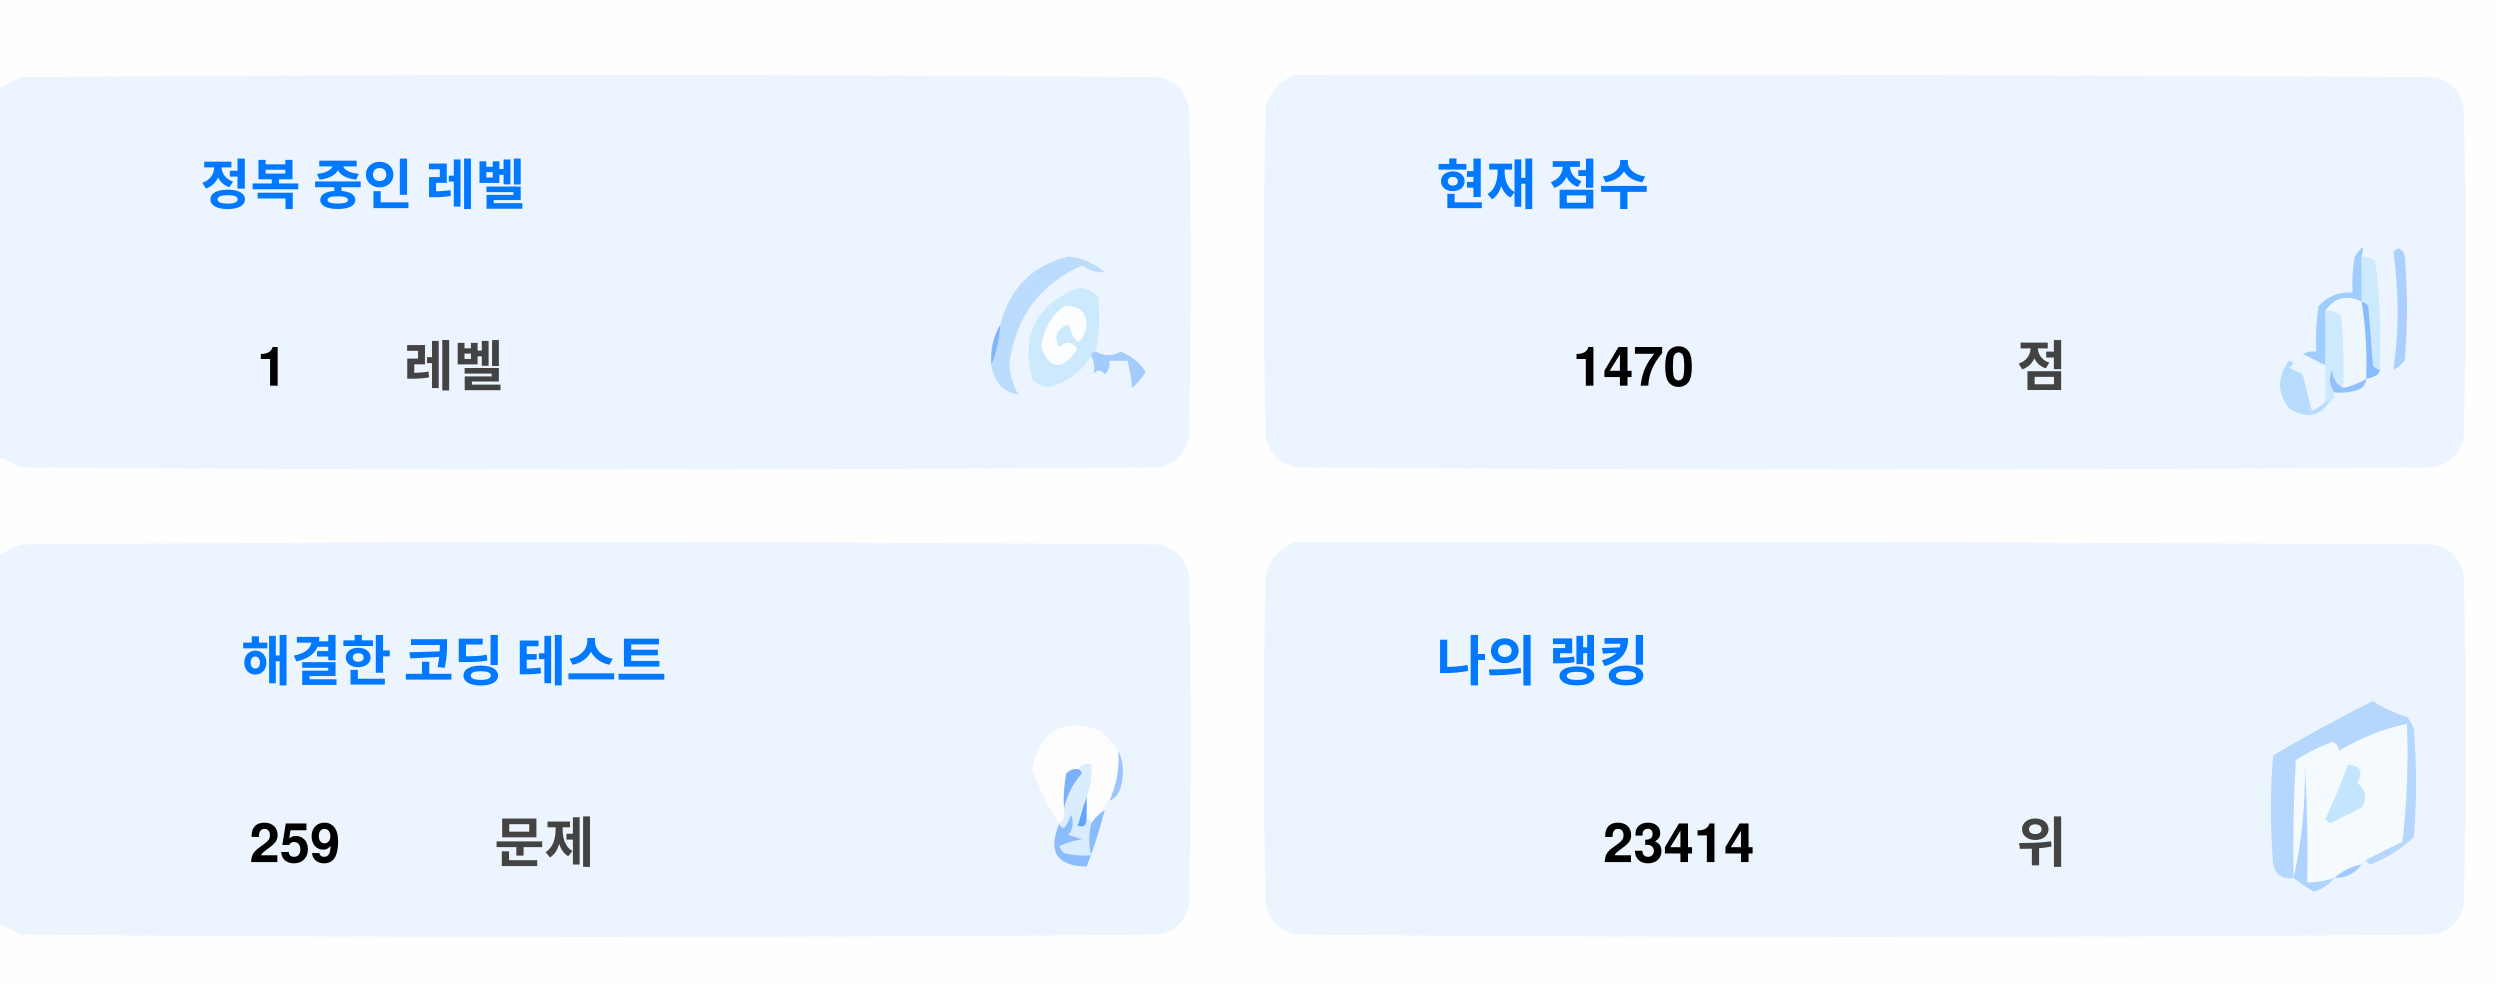
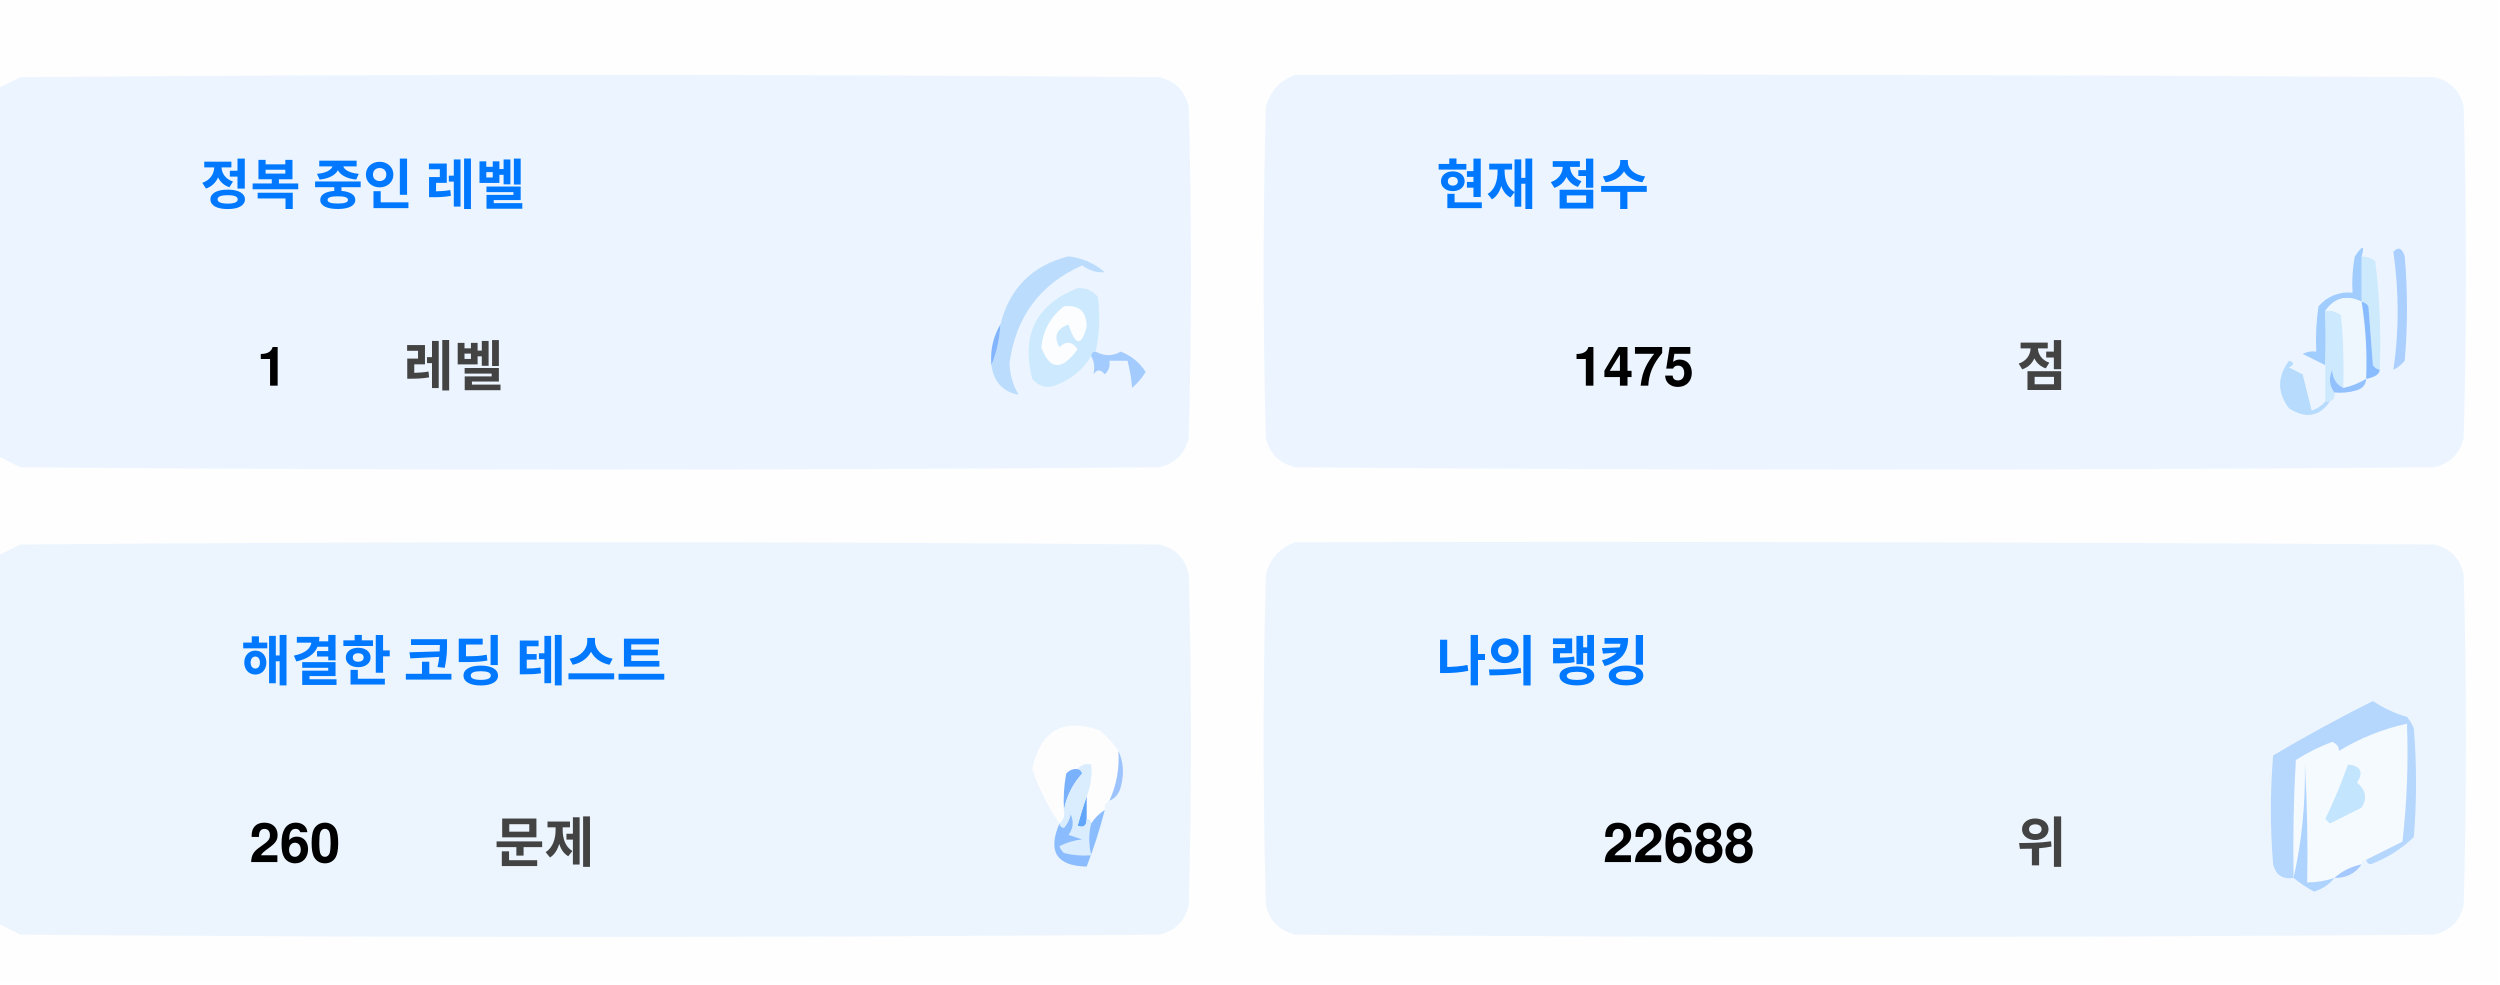
<svg xmlns="http://www.w3.org/2000/svg" version="1.1" width="551px" height="217px" style="shape-rendering:geometricPrecision; text-rendering:geometricPrecision; image-rendering:optimizeQuality; fill-rule:evenodd; clip-rule:evenodd">
  <style>.title {fill: #434343;font-size: 1rem;line-height: 1.5rem;font-weight: bold;font-family: -apple-system, BlinkMacSystemFont, Segoe UI, Helvetica, Arial, sans-serif, Apple Color Emoji, Segoe UI Emoji;}.desc {fill: #434343;font-size: 2.5rem;font-weight: bold;line-height: 1.5rem;font-family: -apple-system, BlinkMacSystemFont, Segoe UI, Helvetica, Arial, sans-serif, Apple Color Emoji, Segoe UI Emoji;}.desc-2 {fill: #434343;font-size: 1rem;font-weight: bold;line-height: 1.5rem;font-family: -apple-system, BlinkMacSystemFont, Segoe UI, Helvetica, Arial, sans-serif, Apple Color Emoji, Segoe UI Emoji;}.text, .desc {animation: twinkling 4s ease-in-out infinite;}@keyframes twinkling {40% { opacity: 1; }50% { opacity: 0.5; }60% { opacity: 1; }70% { opacity: 0.5; }80% { opacity: 1; }}</style>
  <g>
    <path style="opacity:1" fill="#fefefe" d="M -0.5,-0.5 C 183.167,-0.5 366.833,-0.5 550.5,-0.5C 550.5,71.833 550.5,144.167 550.5,216.5C 366.833,216.5 183.167,216.5 -0.5,216.5C -0.5,212.167 -0.5,207.833 -0.5,203.5C 1.14,204.32 2.807,205.153 4.5,206C 88.167,206.667 171.833,206.667 255.5,206C 259,205.167 261.167,203 262,199.5C 262.667,175.167 262.667,150.833 262,126.5C 261.167,123 259,120.833 255.5,120C 171.833,119.333 88.167,119.333 4.5,120C 2.807,120.847 1.14,121.68 -0.5,122.5C -0.5,115.167 -0.5,107.833 -0.5,100.5C 1.14,101.32 2.807,102.153 4.5,103C 88.167,103.667 171.833,103.667 255.5,103C 259,102.167 261.167,100 262,96.5C 262.667,72.167 262.667,47.833 262,23.5C 261.167,20 259,17.833 255.5,17C 171.833,16.333 88.167,16.333 4.5,17C 2.807,17.847 1.14,18.68 -0.5,19.5C -0.5,12.833 -0.5,6.167 -0.5,-0.5 Z" />
  </g>
  <g>
    <path style="opacity:1" fill="#ecf5ff" d="M -0.5,100.5 C -0.5,73.5 -0.5,46.5 -0.5,19.5C 1.14,18.68 2.807,17.847 4.5,17C 88.167,16.333 171.833,16.333 255.5,17C 259,17.833 261.167,20 262,23.5C 262.667,47.833 262.667,72.167 262,96.5C 261.167,100 259,102.167 255.5,103C 171.833,103.667 88.167,103.667 4.5,103C 2.807,102.153 1.14,101.32 -0.5,100.5 Z" />
  </g>
  <g>
    <path style="opacity:1" fill="#ecf5ff" d="M 285.5,16.5 C 369.167,16.333 452.834,16.5 536.5,17C 540,17.833 542.167,20 543,23.5C 543.667,47.833 543.667,72.167 543,96.5C 542.167,100 540,102.167 536.5,103C 452.833,103.667 369.167,103.667 285.5,103C 282,102.167 279.833,100 279,96.5C 278.333,72.167 278.333,47.833 279,23.5C 280.018,19.985 282.185,17.652 285.5,16.5 Z" />
  </g>
  <g>
    <path style="opacity:1" fill="#cdeafd" d="M 520.5,56.5 C 521.583,56.539 522.583,56.873 523.5,57.5C 524.498,65.472 524.831,73.472 524.5,81.5C 523.883,81.389 523.383,81.056 523,80.5C 522.667,76.167 522.333,71.833 522,67.5C 521.617,66.944 521.117,66.611 520.5,66.5C 520.5,63.167 520.5,59.833 520.5,56.5 Z" />
  </g>
  <g>
    <path style="opacity:1" fill="#abcfff" d="M 527.5,55.5 C 528.566,54.308 529.399,54.641 530,56.5C 530.667,64.167 530.667,71.833 530,79.5C 529.311,80.357 528.478,81.023 527.5,81.5C 528.758,73.08 528.758,64.414 527.5,55.5 Z" />
  </g>
  <g>
    <path style="opacity:1" fill="#bbdcfd" d="M 218.5,80.5 C 219.657,77.727 220.324,74.727 220.5,71.5C 222.49,63.51 227.49,58.51 235.5,56.5C 238.528,56.847 241.194,58.014 243.5,60C 241.744,60.141 240.078,59.641 238.5,58.5C 229.247,62.607 223.914,69.773 222.5,80C 222.565,82.526 223.232,84.859 224.5,87C 221.07,86.397 219.07,84.231 218.5,80.5 Z" />
  </g>
  <g>
    <path style="opacity:1" fill="#cde9fd" d="M 241.5,77.5 C 240.833,77.5 240.5,77.833 240.5,78.5C 238.628,81.529 235.961,83.695 232.5,85C 230.536,85.624 228.869,85.124 227.5,83.5C 225.021,73.791 228.354,67.124 237.5,63.5C 239.374,63.39 240.874,64.056 242,65.5C 242.497,69.524 242.331,73.524 241.5,77.5 Z" />
  </g>
  <g>
    <path style="opacity:1" fill="#fcfdfe" d="M 234.5,67.5 C 237.826,67.162 239.493,68.662 239.5,72C 238.334,76.434 237,76.267 235.5,71.5C 232.832,72.515 232.166,74.182 233.5,76.5C 235.017,75.089 236.351,75.256 237.5,77C 234.006,81.771 231.34,81.605 229.5,76.5C 229.904,72.771 231.571,69.771 234.5,67.5 Z" />
  </g>
  <g>
    <path style="opacity:1" fill="#a1ccfe" d="M 520.5,56.5 C 520.5,59.833 520.5,63.167 520.5,66.5C 517.238,64.922 514.572,65.589 512.5,68.5C 512.617,72.81 512.617,76.81 512.5,80.5C 510.86,79.68 509.193,78.847 507.5,78C 508.448,77.517 509.448,77.35 510.5,77.5C 510.335,74.15 510.502,70.817 511,67.5C 512.995,65.253 515.495,64.253 518.5,64.5C 518.336,61.813 518.503,59.146 519,56.5C 520.731,53.969 521.231,53.969 520.5,56.5 Z" />
  </g>
  <g>
    <path style="opacity:1" fill="#cde9fd" d="M 512.5,68.5 C 513.822,68.33 514.989,68.663 516,69.5C 516.499,74.823 516.666,80.156 516.5,85.5C 514.955,84.77 514.122,83.437 514,81.5C 513.22,83.387 513.387,85.054 514.5,86.5C 514.672,87.492 514.338,88.158 513.5,88.5C 513.167,88.5 512.833,88.5 512.5,88.5C 512.5,85.833 512.5,83.167 512.5,80.5C 512.617,76.81 512.617,72.81 512.5,68.5 Z" />
  </g>
  <g>
    <path style="opacity:1" fill="#eef6fe" d="M 520.5,66.5 C 521.407,72.106 521.74,77.773 521.5,83.5C 519.95,84.441 518.284,85.108 516.5,85.5C 516.666,80.156 516.499,74.823 516,69.5C 514.989,68.663 513.822,68.33 512.5,68.5C 514.572,65.589 517.238,64.922 520.5,66.5 Z" />
  </g>
  <g>
    <path style="opacity:1" fill="#88bcff" d="M 520.5,66.5 C 521.117,66.611 521.617,66.944 522,67.5C 522.333,71.833 522.667,76.167 523,80.5C 523.383,81.056 523.883,81.389 524.5,81.5C 524.445,82.469 523.445,83.136 521.5,83.5C 521.74,77.773 521.407,72.106 520.5,66.5 Z" />
  </g>
  <g>
    <path style="opacity:1" fill="#82b5fe" d="M 220.5,71.5 C 220.324,74.727 219.657,77.727 218.5,80.5C 218.215,77.171 218.882,74.171 220.5,71.5 Z" />
  </g>
  <g>
    <path style="opacity:1" fill="#a3cbfe" d="M 240.5,78.5 C 240.5,77.833 240.833,77.5 241.5,77.5C 243.391,78.536 245.224,78.536 247,77.5C 249.391,78.429 251.225,79.929 252.5,82C 251.681,83.319 250.681,84.486 249.5,85.5C 249.409,83.777 249.075,81.777 248.5,79.5C 247.167,79.5 245.833,79.5 244.5,79.5C 244.719,80.675 244.386,81.675 243.5,82.5C 242.575,81.359 241.741,81.359 241,82.5C 241.331,80.981 241.164,79.648 240.5,78.5 Z" />
  </g>
  <g>
    <path style="opacity:1" fill="#b7dbfd" d="M 512.5,88.5 C 512.833,88.5 513.167,88.5 513.5,88.5C 511.199,91.857 508.199,92.357 504.5,90C 501.872,86.535 501.872,83.035 504.5,79.5C 505.696,79.846 505.696,80.346 504.5,81C 505.5,81.5 506.5,82 507.5,82.5C 508.167,85.167 508.833,87.833 509.5,90.5C 510.739,90.058 511.739,89.391 512.5,88.5 Z" />
  </g>
  <g>
    <path style="opacity:1" fill="#92c1fe" d="M 516.5,85.5 C 518.284,85.108 519.95,84.441 521.5,83.5C 521.423,84.75 520.756,85.583 519.5,86C 517.866,86.493 516.199,86.66 514.5,86.5C 513.387,85.054 513.22,83.387 514,81.5C 514.122,83.437 514.955,84.77 516.5,85.5 Z" />
  </g>
  <g>
    <path style="opacity:1" fill="#ecf5fe" d="M -0.5,203.5 C -0.5,176.5 -0.5,149.5 -0.5,122.5C 1.14,121.68 2.807,120.847 4.5,120C 88.167,119.333 171.833,119.333 255.5,120C 259,120.833 261.167,123 262,126.5C 262.667,150.833 262.667,175.167 262,199.5C 261.167,203 259,205.167 255.5,206C 171.833,206.667 88.167,206.667 4.5,206C 2.807,205.153 1.14,204.32 -0.5,203.5 Z" />
  </g>
  <g>
    <path style="opacity:1" fill="#ecf5fe" d="M 285.5,119.5 C 369.167,119.333 452.834,119.5 536.5,120C 540,120.833 542.167,123 543,126.5C 543.667,150.833 543.667,175.167 543,199.5C 542.167,203 540,205.167 536.5,206C 452.833,206.667 369.167,206.667 285.5,206C 282,205.167 279.833,203 279,199.5C 278.333,175.167 278.333,150.833 279,126.5C 280.018,122.985 282.185,120.652 285.5,119.5 Z" />
  </g>
  <g>
    <path style="opacity:1" fill="#fdfdfe" d="M 246.5,165.5 C 246.758,169.367 246.092,173.034 244.5,176.5C 243.662,176.842 243.328,177.508 243.5,178.5C 242.272,179.306 241.272,180.306 240.5,181.5C 240.5,180.833 240.167,180.5 239.5,180.5C 239.5,178.833 239.5,177.167 239.5,175.5C 240.369,173.283 240.702,170.95 240.5,168.5C 239.209,168.263 238.209,168.596 237.5,169.5C 236.504,169.414 235.671,169.748 235,170.5C 234.503,173.146 234.336,175.813 234.5,178.5C 234.737,179.791 234.404,180.791 233.5,181.5C 230.986,177.806 228.986,173.806 227.5,169.5C 229.309,160.957 234.309,158.124 242.5,161C 244.07,162.397 245.404,163.897 246.5,165.5 Z" />
  </g>
  <g>
    <path style="opacity:1" fill="#f5faff" d="M 521.5,189.5 C 520.833,189.5 520.5,189.833 520.5,190.5C 518.181,190.992 516.181,191.992 514.5,193.5C 512.565,194.15 510.565,194.483 508.5,194.5C 508.666,185.827 508.5,177.16 508,168.5C 508.141,177.227 507.308,185.56 505.5,193.5C 505.334,184.827 505.5,176.16 506,167.5C 508.527,165.903 511.194,164.57 514,163.5C 515.011,163.892 515.511,164.559 515.5,165.5C 520.21,162.641 525.21,160.641 530.5,159.5C 530.831,168.192 530.498,176.859 529.5,185.5C 526.807,186.847 524.14,188.18 521.5,189.5 Z" />
  </g>
  <g>
    <path style="opacity:1" fill="#b6d7fd" d="M 521.5,189.5 C 524.14,188.18 526.807,186.847 529.5,185.5C 530.498,176.859 530.831,168.192 530.5,159.5C 525.21,160.641 520.21,162.641 515.5,165.5C 515.511,164.559 515.011,163.892 514,163.5C 511.194,164.57 508.527,165.903 506,167.5C 505.5,176.16 505.334,184.827 505.5,193.5C 503.089,193.863 501.589,192.863 501,190.5C 500.333,182.5 500.333,174.5 501,166.5C 508.173,162.246 515.507,158.246 523,154.5C 525.304,156.068 527.804,157.235 530.5,158C 531.126,158.75 531.626,159.584 532,160.5C 532.667,168.5 532.667,176.5 532,184.5C 529.292,187.111 526.125,189.111 522.5,190.5C 521.893,190.376 521.56,190.043 521.5,189.5 Z" />
  </g>
  <g>
    <path style="opacity:1" fill="#c3e5fe" d="M 517.5,168.5 C 520.317,168.801 520.984,170.134 519.5,172.5C 521.439,174.122 521.772,175.956 520.5,178C 518.167,179.167 515.833,180.333 513.5,181.5C 513.167,181.167 512.833,180.833 512.5,180.5C 514.414,176.515 516.081,172.515 517.5,168.5 Z" />
  </g>
  <g>
    <path style="opacity:1" fill="#7ab1fc" d="M 237.5,169.5 C 238.043,169.56 238.376,169.893 238.5,170.5C 236.395,172.836 235.062,175.503 234.5,178.5C 234.336,175.813 234.503,173.146 235,170.5C 235.671,169.748 236.504,169.414 237.5,169.5 Z" />
  </g>
  <g>
    <path style="opacity:1" fill="#afd3ff" d="M 514.5,193.5 C 513.378,194.947 511.878,195.947 510,196.5C 508.348,195.601 506.848,194.601 505.5,193.5C 507.308,185.56 508.141,177.227 508,168.5C 508.5,177.16 508.666,185.827 508.5,194.5C 510.565,194.483 512.565,194.15 514.5,193.5 Z" />
  </g>
  <g>
    <path style="opacity:1" fill="#9cc3fd" d="M 246.5,165.5 C 247.634,167.966 247.801,170.633 247,173.5C 246.623,174.942 245.79,175.942 244.5,176.5C 246.092,173.034 246.758,169.367 246.5,165.5 Z" />
  </g>
  <g>
    <path style="opacity:1" fill="#62a6fc" d="M 239.5,175.5 C 239.5,177.167 239.5,178.833 239.5,180.5C 239.483,182.028 238.816,182.528 237.5,182C 238.117,179.723 238.784,177.556 239.5,175.5 Z" />
  </g>
  <g>
    <path style="opacity:1" fill="#daedfe" d="M 237.5,169.5 C 238.209,168.596 239.209,168.263 240.5,168.5C 240.702,170.95 240.369,173.283 239.5,175.5C 238.784,177.556 238.117,179.723 237.5,182C 238.816,182.528 239.483,182.028 239.5,180.5C 240.167,180.5 240.5,180.833 240.5,181.5C 239.918,183.669 239.918,186.002 240.5,188.5C 238.473,188.662 236.473,188.495 234.5,188C 234.043,187.586 233.709,187.086 233.5,186.5C 235.078,185.702 236.744,185.202 238.5,185C 237.5,184.667 236.5,184.333 235.5,184C 236.554,182.612 236.72,181.112 236,179.5C 235.751,180.624 235.251,181.624 234.5,182.5C 233.893,182.376 233.56,182.043 233.5,181.5C 234.404,180.791 234.737,179.791 234.5,178.5C 235.062,175.503 236.395,172.836 238.5,170.5C 238.376,169.893 238.043,169.56 237.5,169.5 Z" />
  </g>
  <g>
    <path style="opacity:1" fill="#8bbcfd" d="M 243.5,178.5 C 242.395,182.803 241.062,186.969 239.5,191C 232.857,190.847 230.857,187.68 233.5,181.5C 233.56,182.043 233.893,182.376 234.5,182.5C 235.251,181.624 235.751,180.624 236,179.5C 236.72,181.112 236.554,182.612 235.5,184C 236.5,184.333 237.5,184.667 238.5,185C 236.744,185.202 235.078,185.702 233.5,186.5C 233.709,187.086 234.043,187.586 234.5,188C 236.473,188.495 238.473,188.662 240.5,188.5C 239.918,186.002 239.918,183.669 240.5,181.5C 241.272,180.306 242.272,179.306 243.5,178.5 Z" />
  </g>
  <g>
    <path style="opacity:1" fill="#a4c8ff" d="M 520.5,190.5 C 519.089,192.539 517.089,193.539 514.5,193.5C 516.181,191.992 518.181,190.992 520.5,190.5 Z" />
  </g>
  <text text-anchor="middle" x="80" y="45" class="title" style="fill:#0078ff;" stroke="#none" stroke-width="1">정복 중인 레벨</text>
  <text text-anchor="middle" x="60" y="85" class="desc" style="fill:#000000;" stroke="#none" stroke-width="1">1</text>
  <text text-anchor="middle" x="100" y="85" class="desc-2" style="fill:#434343;" stroke="#none" stroke-width="1">레벨</text>
  <text text-anchor="middle" x="340" y="45" class="title" style="fill:#0078ff;" stroke="#none" stroke-width="1">현재 점수</text>
-   <text text-anchor="middle" x="360" y="85" class="desc" style="fill:#000000;" stroke="#none" stroke-width="1">1470</text>
+   <text text-anchor="middle" x="360" y="85" class="desc" style="fill:#000000;" stroke="#none" stroke-width="1">1475</text>
  <text text-anchor="middle" x="450" y="85" class="desc-2" style="fill:#434343;" stroke="#none" stroke-width="1">점</text>
  <text text-anchor="middle" x="100" y="150" class="title" style="fill:#0078ff;" stroke="#none" stroke-width="1">해결한 코딩 테스트</text>
-   <text text-anchor="middle" x="65" y="190" class="desc" style="fill:#000000;" stroke="#none" stroke-width="1">259</text>
+   <text text-anchor="middle" x="65" y="190" class="desc" style="fill:#000000;" stroke="#none" stroke-width="1">260</text>
  <text text-anchor="middle" x="120" y="190" class="desc-2" style="fill:#434343;" stroke="#none" stroke-width="1">문제</text>
  <text text-anchor="middle" x="340" y="150" class="title" style="fill:#0078ff;" stroke="#none" stroke-width="1">나의 랭킹</text>
-   <text text-anchor="middle" x="370" y="190" class="desc" style="fill:#000000;" stroke="#none" stroke-width="1">23414</text>
+   <text text-anchor="middle" x="370" y="190" class="desc" style="fill:#000000;" stroke="#none" stroke-width="1">22688</text>
  <text text-anchor="middle" x="450" y="190" class="desc-2" style="fill:#434343;" stroke="#none" stroke-width="1">위</text>
</svg>
